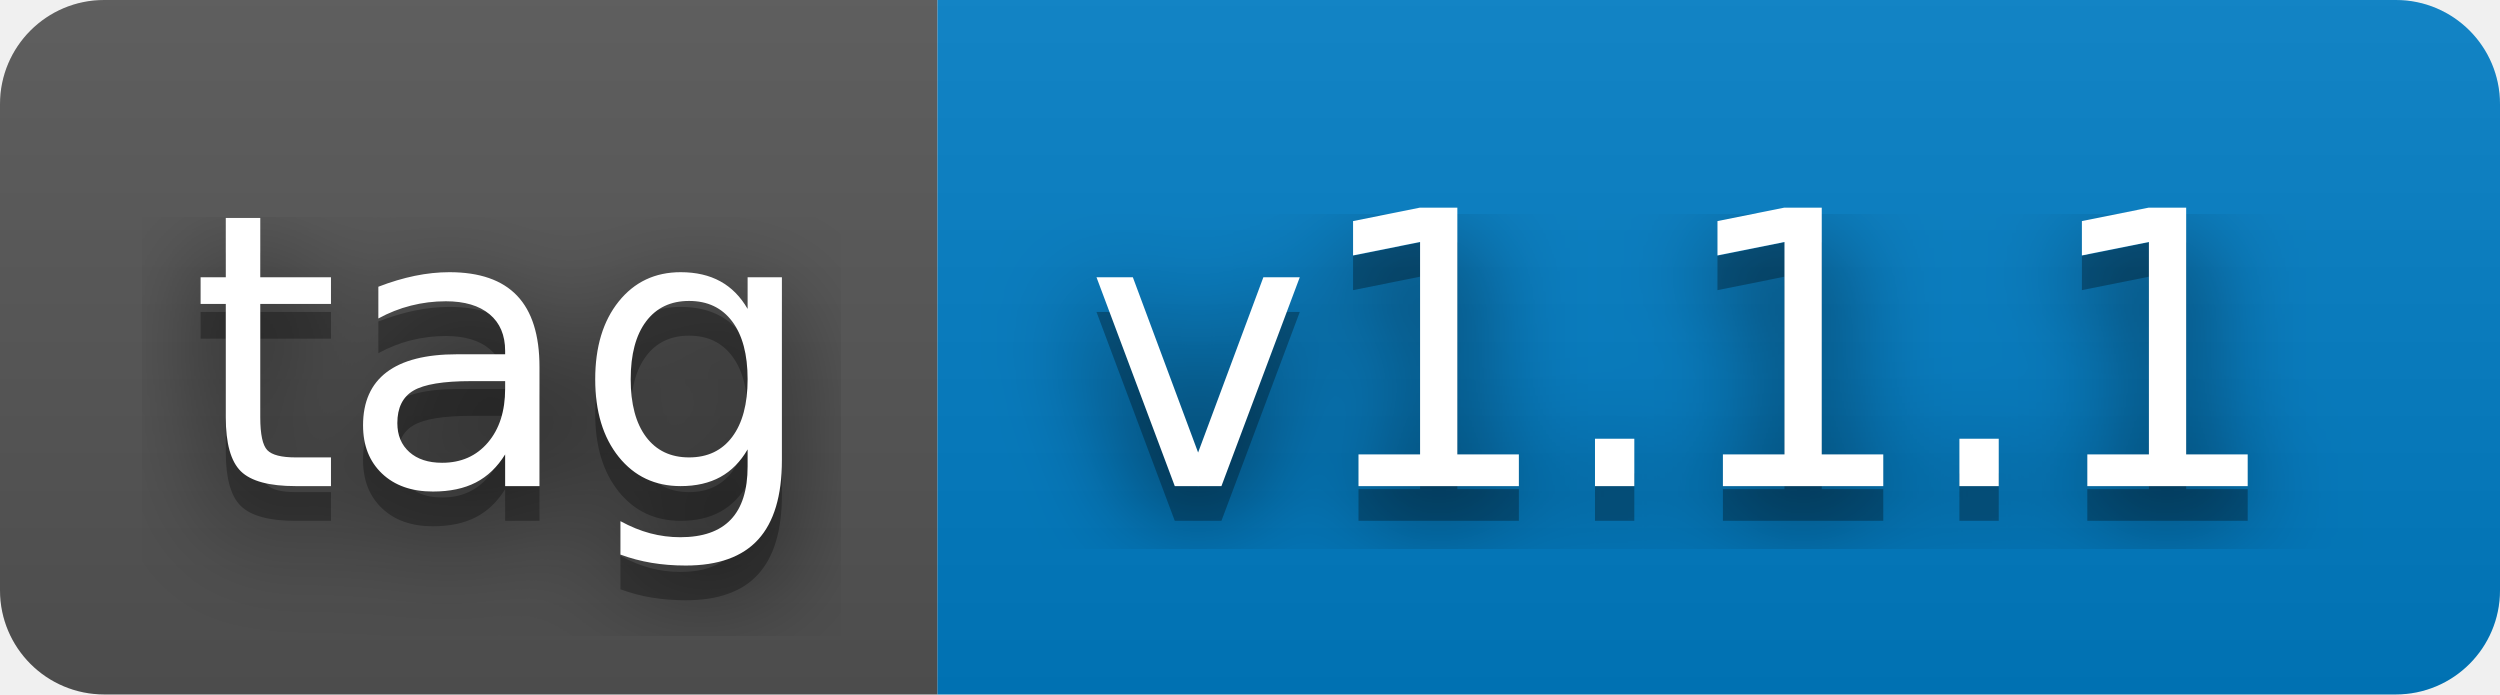
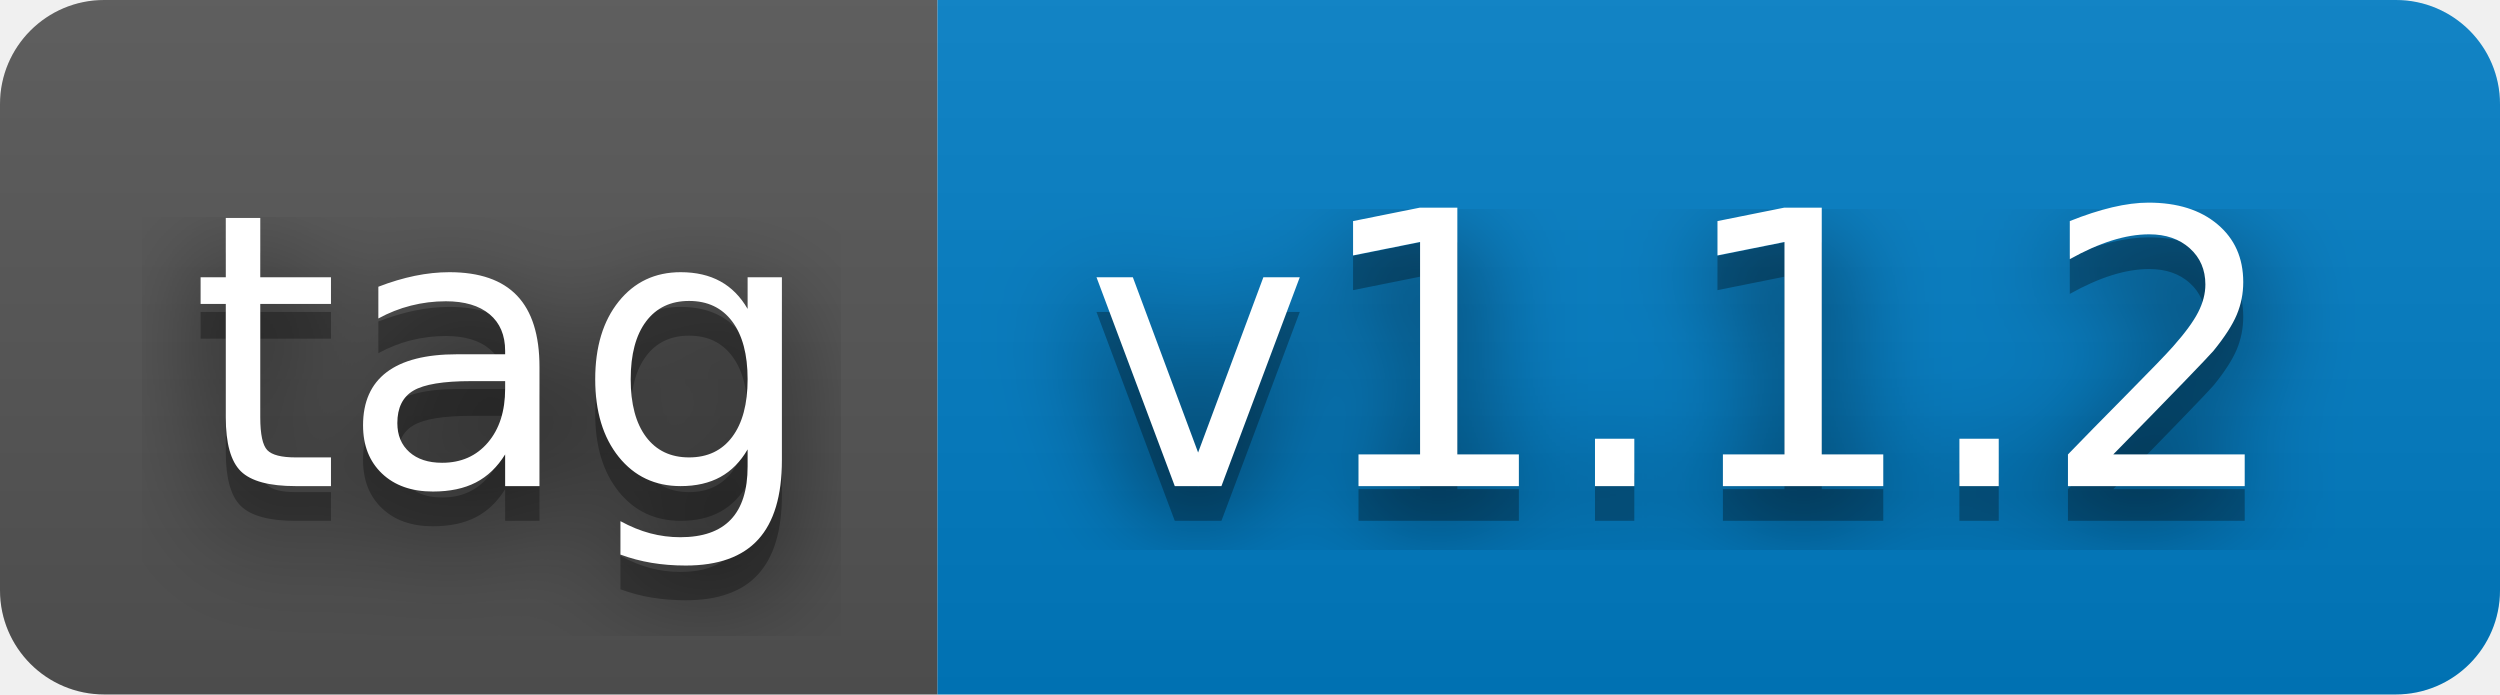
- <svg xmlns="http://www.w3.org/2000/svg" width="72" height="20" role="img" aria-label="tag: v1.1.1">
+ <svg xmlns="http://www.w3.org/2000/svg" width="72" height="20" role="img" aria-label="tag: v1.1.2">
  <filter id="blur">
    <feGaussianBlur stdDeviation="16" />
  </filter>
  <linearGradient id="s" x2="0" y2="100%">
    <stop offset="0" stop-color="#bbb" stop-opacity=".1" />
    <stop offset="1" stop-opacity=".1" />
  </linearGradient>
  <clipPath id="r">
    <rect width="72" height="20" rx="3" />
  </clipPath>
  <g clip-path="url(#r)">
    <rect width="27" height="20" fill="#555" />
    <rect x="27" width="45" height="20" fill="#007ec6" />
    <rect width="72" height="20" fill="url(#s)" />
  </g>
  <g fill="#fff" text-anchor="middle" font-family="Verdana,Geneva,DejaVu Sans,sans-serif" text-rendering="geometricPrecision" font-size="110">
    <g transform="scale(.1)">
      <g aria-hidden="true" fill="#010101">
        <text x="145" y="150" fill-opacity=".8" filter="url(#blur)" textLength="170">tag</text>
        <text x="145" y="150" fill-opacity=".3" textLength="170">tag</text>
      </g>
      <text x="145" y="140" textLength="170">tag</text>
    </g>
    <g transform="scale(.1)">
      <g aria-hidden="true" fill="#010101">
-         <text x="485" y="150" fill-opacity=".8" filter="url(#blur)" textLength="350">v1.1.1</text>
-         <text x="485" y="150" fill-opacity=".3" textLength="350">v1.1.1</text>
+         <text x="485" y="150" fill-opacity=".8" filter="url(#blur)" textLength="350">v1.1.2</text>
+         <text x="485" y="150" fill-opacity=".3" textLength="350">v1.1.2</text>
      </g>
-       <text x="485" y="140" textLength="350">v1.1.1</text>
+       <text x="485" y="140" textLength="350">v1.1.2</text>
    </g>
  </g>
</svg>
